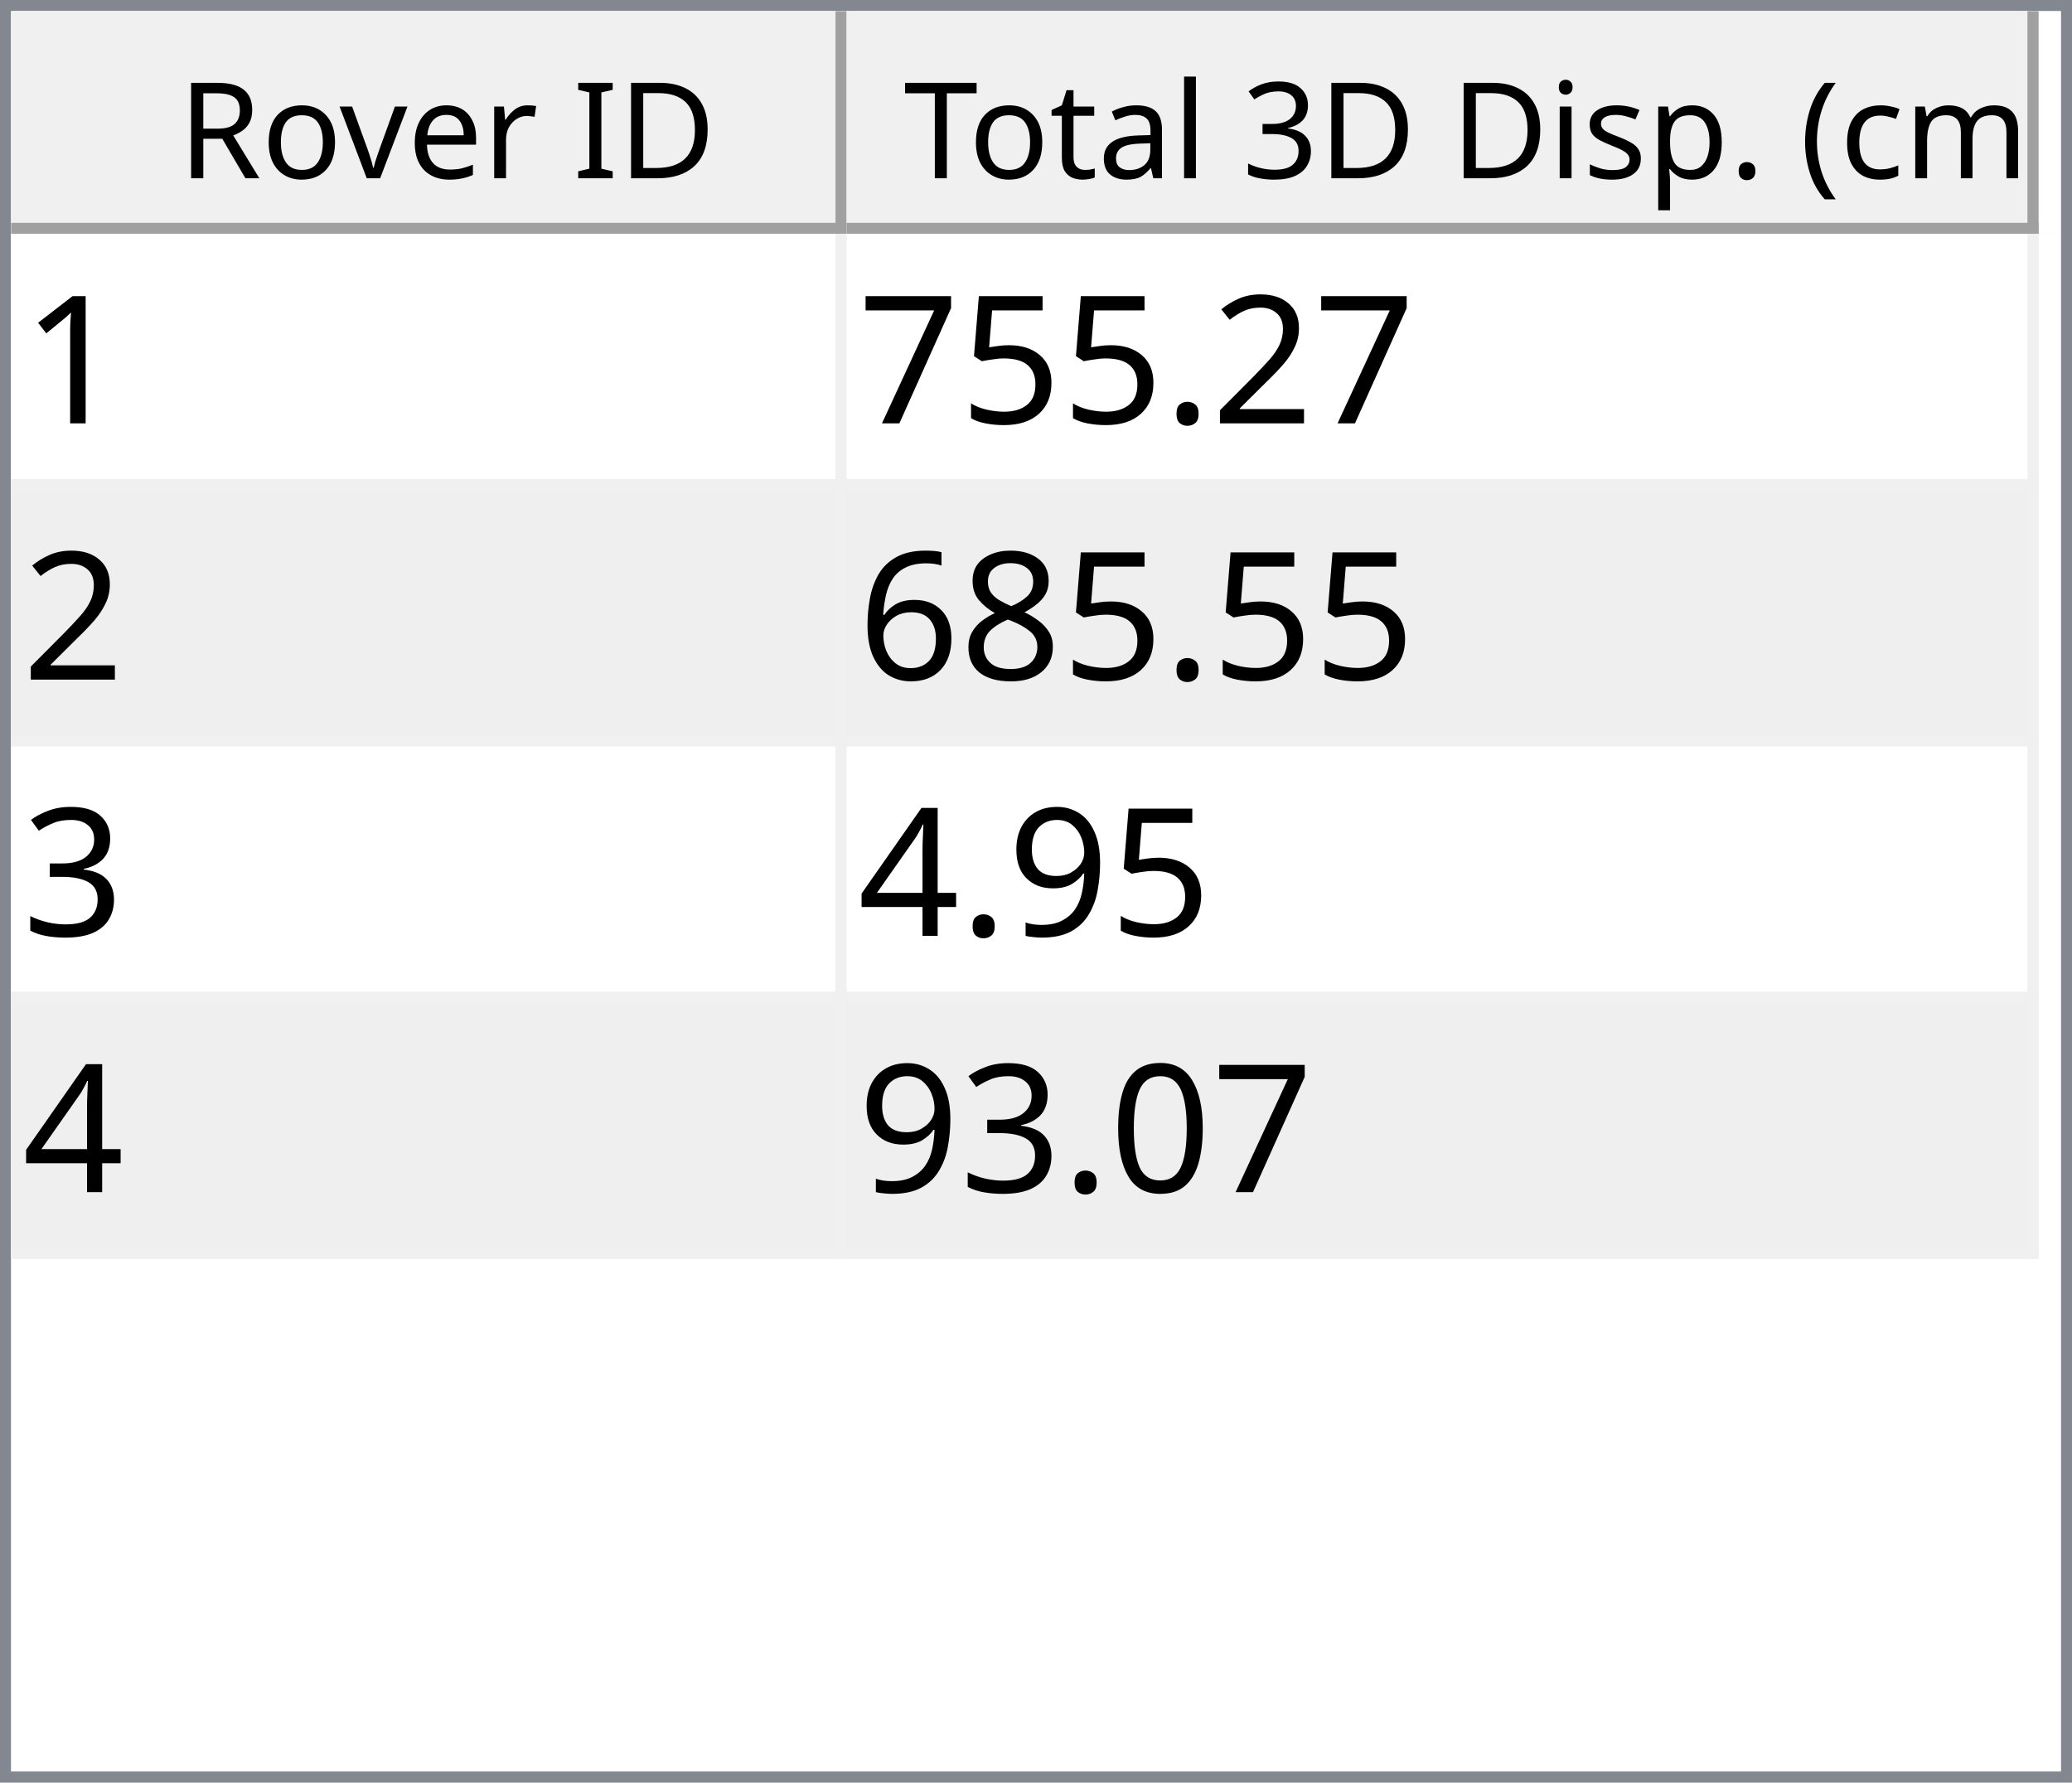
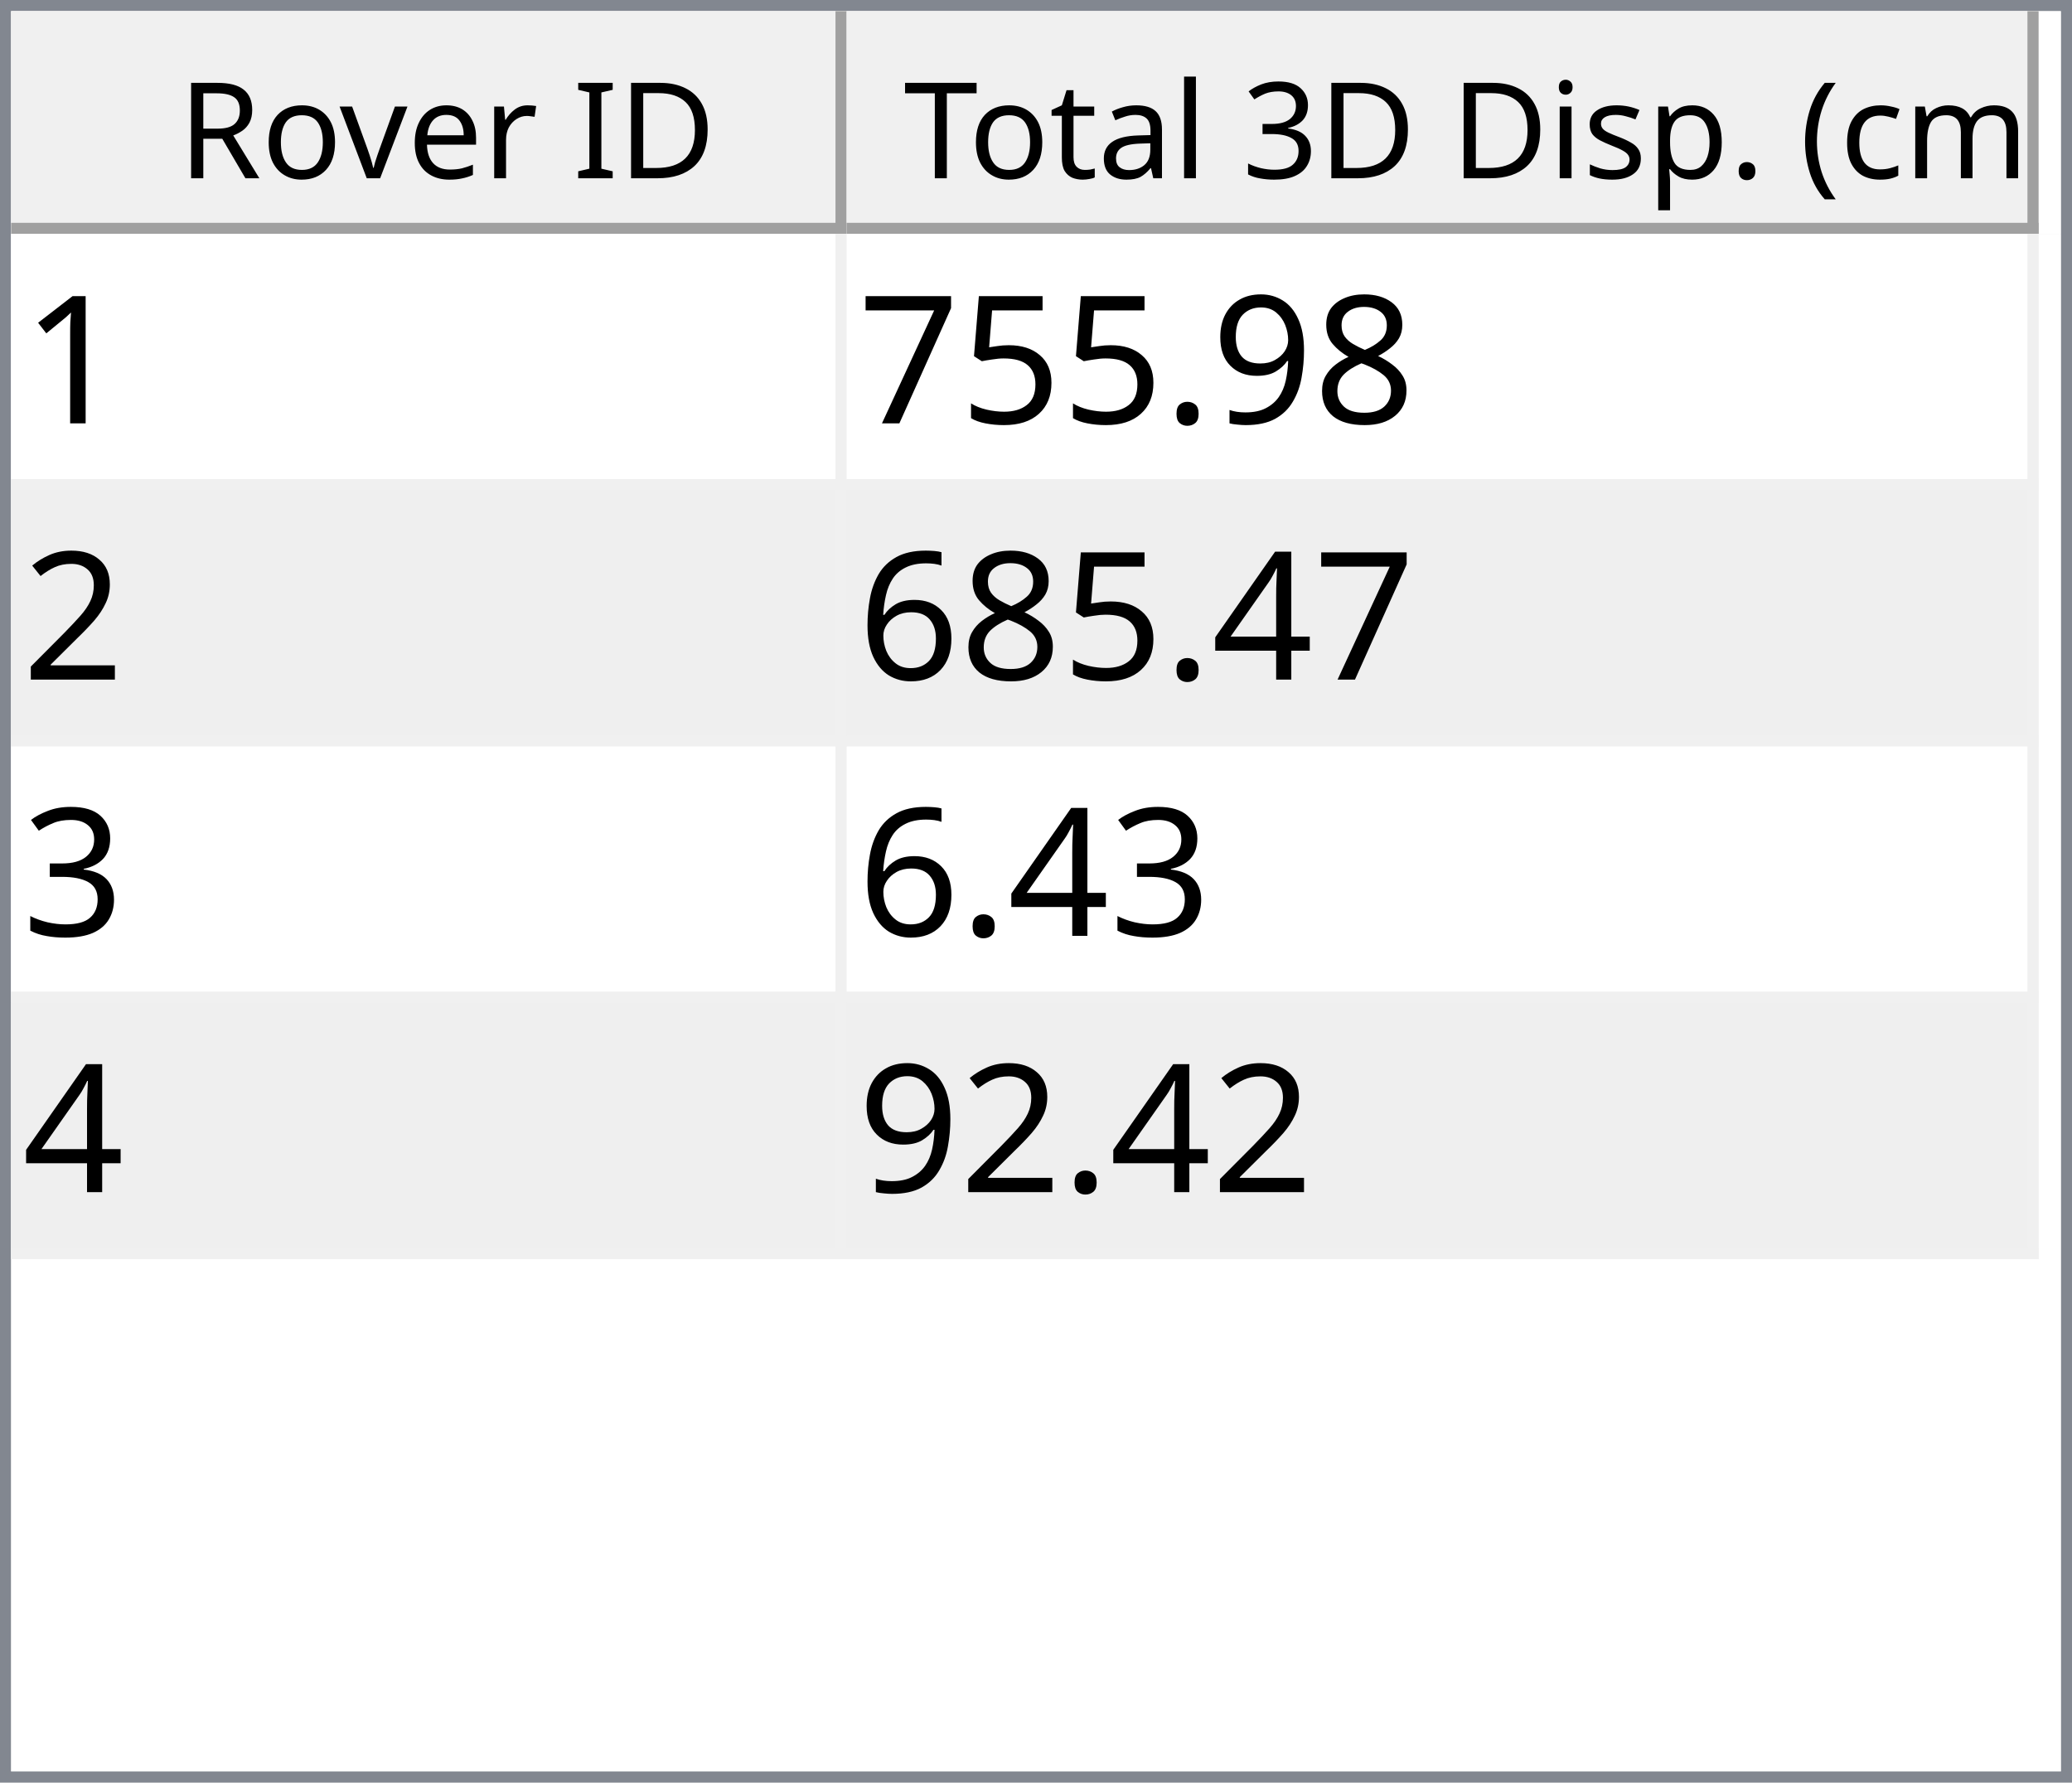
<svg xmlns="http://www.w3.org/2000/svg" style="fill-opacity:1; color-rendering:auto; color-interpolation:auto; text-rendering:auto; stroke:black; stroke-linecap:square; stroke-miterlimit:10; shape-rendering:auto; stroke-opacity:1; fill:black; stroke-dasharray:none; font-weight:normal; stroke-width:1; font-family:'Dialog'; font-style:normal; stroke-linejoin:miter; font-size:12px; stroke-dashoffset:0; image-rendering:auto;" width="186" height="160">
  <defs id="genericDefs" />
  <g>
    <defs id="defs1">
      <clipPath clipPathUnits="userSpaceOnUse" id="clipPath1">
        <path d="M0 0 L186 0 L186 160 L0 160 L0 0 Z" />
      </clipPath>
      <clipPath clipPathUnits="userSpaceOnUse" id="clipPath2">
        <path d="M0 0 L0 160 L186 160 L186 0 Z" />
      </clipPath>
      <clipPath clipPathUnits="userSpaceOnUse" id="clipPath3">
        <path d="M0 0 L0 20 L184 20 L184 0 Z" />
      </clipPath>
      <clipPath clipPathUnits="userSpaceOnUse" id="clipPath4">
        <path d="M0 0 L0 20 L75 20 L75 0 Z" />
      </clipPath>
      <clipPath clipPathUnits="userSpaceOnUse" id="clipPath5">
        <path d="M1 1 L1 19 L74 19 L74 1 Z" />
      </clipPath>
      <clipPath clipPathUnits="userSpaceOnUse" id="clipPath6">
        <path d="M0 0 L0 18 L73 18 L73 0 Z" />
      </clipPath>
      <clipPath clipPathUnits="userSpaceOnUse" id="clipPath7">
        <path d="M-0.5 -0.5 L-0.5 19.5 L74.5 19.5 L74.5 -0.5 Z" />
      </clipPath>
      <clipPath clipPathUnits="userSpaceOnUse" id="clipPath8">
        <path d="M0 0 L0 20 L107 20 L107 0 Z" />
      </clipPath>
      <clipPath clipPathUnits="userSpaceOnUse" id="clipPath9">
        <path d="M1 1 L1 19 L106 19 L106 1 Z" />
      </clipPath>
      <clipPath clipPathUnits="userSpaceOnUse" id="clipPath10">
        <path d="M0 0 L0 18 L105 18 L105 0 Z" />
      </clipPath>
      <clipPath clipPathUnits="userSpaceOnUse" id="clipPath11">
        <path d="M-0.5 -0.5 L-0.5 19.5 L106.5 19.5 L106.5 -0.5 Z" />
      </clipPath>
      <clipPath clipPathUnits="userSpaceOnUse" id="clipPath12">
        <path d="M0 0 L0 138 L184 138 L184 0 Z" />
      </clipPath>
      <clipPath clipPathUnits="userSpaceOnUse" id="clipPath13">
        <path d="M0 0 L0 92 L182 92 L182 0 Z" />
      </clipPath>
      <clipPath clipPathUnits="userSpaceOnUse" id="clipPath14">
        <path d="M-0.5 -0.5 L-0.5 91.5 L181.5 91.5 L181.5 -0.5 Z" />
      </clipPath>
      <clipPath clipPathUnits="userSpaceOnUse" id="clipPath15">
        <path d="M0 0 L0 22 L74 22 L74 0 Z" />
      </clipPath>
      <clipPath clipPathUnits="userSpaceOnUse" id="clipPath16">
        <path d="M0 0 L0 22 L106 22 L106 0 Z" />
      </clipPath>
      <font horiz-adv-x="64.551" id="font1">
        <font-face ascent="107.91" descent="25.098" units-per-em="100" style="font-style:normal; font-family:Segoe UI; font-weight:normal;" />
        <missing-glyph horiz-adv-x="64.551" d="M8.109 0 L8.109 68.266 L56.453 68.266 L56.453 0 L8.109 0 ZM15.328 7.234 L49.219 7.234 L49.219 61.031 L15.328 61.031 L15.328 7.234 Z" />
        <glyph unicode="D" horiz-adv-x="70.117" d="M9.188 0 L9.188 70.016 L28.516 70.016 Q65.531 70.016 65.531 35.891 Q65.531 19.672 55.25 9.836 Q44.969 0 27.734 0 L9.188 0 ZM17.391 62.594 L17.391 7.422 L27.828 7.422 Q41.609 7.422 49.273 14.797 Q56.938 22.172 56.938 35.688 Q56.938 62.594 28.328 62.594 L17.391 62.594 Z" />
        <glyph unicode="I" horiz-adv-x="26.611" d="M17.391 0 L9.188 0 L9.188 70.016 L17.391 70.016 L17.391 0 Z" />
        <glyph unicode=" " horiz-adv-x="27.393" d="" />
        <glyph unicode="r" horiz-adv-x="34.766" d="M34.188 41.891 Q32.078 43.5 28.125 43.5 Q23 43.5 19.555 38.672 Q16.109 33.844 16.109 25.484 L16.109 0 L8.109 0 L8.109 50 L16.109 50 L16.109 39.703 L16.312 39.703 Q18.016 44.969 21.531 47.922 Q25.047 50.875 29.391 50.875 Q32.516 50.875 34.188 50.203 L34.188 41.891 Z" />
        <glyph unicode="e" horiz-adv-x="52.295" d="M48.297 23 L12.984 23 Q13.188 14.656 17.484 10.109 Q21.781 5.562 29.297 5.562 Q37.75 5.562 44.828 11.141 L44.828 3.609 Q38.234 -1.172 27.391 -1.172 Q16.797 -1.172 10.742 5.641 Q4.688 12.453 4.688 24.812 Q4.688 36.469 11.305 43.82 Q17.922 51.172 27.734 51.172 Q37.547 51.172 42.922 44.828 Q48.297 38.484 48.297 27.203 L48.297 23 ZM40.094 29.781 Q40.047 36.719 36.75 40.578 Q33.453 44.438 27.594 44.438 Q21.922 44.438 17.969 40.383 Q14.016 36.328 13.094 29.781 L40.094 29.781 Z" />
        <glyph unicode="v" horiz-adv-x="47.9" d="M47.406 50 L27.484 0 L19.625 0 L0.688 50 L9.469 50 L22.172 13.672 Q23.578 9.672 23.922 6.688 L24.125 6.688 Q24.609 10.453 25.688 13.484 L38.969 50 L47.406 50 Z" />
        <glyph unicode="o" horiz-adv-x="58.594" d="M29 -1.172 Q17.922 -1.172 11.305 5.836 Q4.688 12.844 4.688 24.422 Q4.688 37.016 11.57 44.094 Q18.453 51.172 30.172 51.172 Q41.359 51.172 47.633 44.289 Q53.906 37.406 53.906 25.203 Q53.906 13.234 47.141 6.031 Q40.375 -1.172 29 -1.172 ZM29.594 44.438 Q21.875 44.438 17.383 39.188 Q12.891 33.938 12.891 24.703 Q12.891 15.828 17.43 10.695 Q21.969 5.562 29.594 5.562 Q37.359 5.562 41.531 10.594 Q45.703 15.625 45.703 24.906 Q45.703 34.281 41.531 39.359 Q37.359 44.438 29.594 44.438 Z" />
        <glyph unicode="R" horiz-adv-x="59.814" d="M59.375 0 L49.609 0 L37.891 19.625 Q36.281 22.359 34.766 24.289 Q33.25 26.219 31.664 27.438 Q30.078 28.656 28.25 29.219 Q26.422 29.781 24.125 29.781 L17.391 29.781 L17.391 0 L9.188 0 L9.188 70.016 L30.078 70.016 Q34.672 70.016 38.555 68.867 Q42.438 67.719 45.289 65.375 Q48.141 63.031 49.758 59.547 Q51.375 56.062 51.375 51.375 Q51.375 47.703 50.273 44.656 Q49.172 41.609 47.148 39.211 Q45.125 36.812 42.266 35.133 Q39.406 33.453 35.844 32.516 L35.844 32.328 Q37.594 31.547 38.891 30.547 Q40.188 29.547 41.359 28.18 Q42.531 26.812 43.68 25.078 Q44.828 23.344 46.234 21.047 L59.375 0 ZM17.391 62.594 L17.391 37.203 L28.516 37.203 Q31.594 37.203 34.203 38.133 Q36.812 39.062 38.719 40.797 Q40.625 42.531 41.703 45.047 Q42.781 47.562 42.781 50.688 Q42.781 56.297 39.141 59.445 Q35.5 62.594 28.609 62.594 L17.391 62.594 Z" />
        <glyph unicode=")" horiz-adv-x="30.176" d="M8.297 -15.922 L1.172 -15.922 Q16.406 2.344 16.406 26.812 Q16.406 51.469 1.078 70.016 L8.297 70.016 Q23.531 52.156 23.531 26.703 Q23.531 1.375 8.297 -15.922 Z" />
        <glyph unicode="m" horiz-adv-x="86.133" d="M79.109 0 L71.094 0 L71.094 28.719 Q71.094 37.016 68.531 40.727 Q65.969 44.438 59.906 44.438 Q54.781 44.438 51.195 39.75 Q47.609 35.062 47.609 28.516 L47.609 0 L39.594 0 L39.594 29.688 Q39.594 44.438 28.219 44.438 Q22.953 44.438 19.531 40.016 Q16.109 35.594 16.109 28.516 L16.109 0 L8.109 0 L8.109 50 L16.109 50 L16.109 42.094 L16.312 42.094 Q21.625 51.172 31.844 51.172 Q36.969 51.172 40.773 48.312 Q44.578 45.453 46 40.828 Q51.562 51.172 62.594 51.172 Q79.109 51.172 79.109 30.812 L79.109 0 Z" />
        <glyph unicode="c" horiz-adv-x="46.191" d="M42.188 2.297 Q36.422 -1.172 28.516 -1.172 Q17.828 -1.172 11.258 5.789 Q4.688 12.75 4.688 23.828 Q4.688 36.188 11.766 43.68 Q18.844 51.172 30.672 51.172 Q37.25 51.172 42.281 48.734 L42.281 40.531 Q36.719 44.438 30.375 44.438 Q22.703 44.438 17.797 38.945 Q12.891 33.453 12.891 24.516 Q12.891 15.719 17.508 10.641 Q22.125 5.562 29.891 5.562 Q36.422 5.562 42.188 9.906 L42.188 2.297 Z" />
        <glyph unicode="(" horiz-adv-x="30.176" d="M29.109 -15.922 L21.969 -15.922 Q6.844 1.375 6.844 26.703 Q6.844 52.156 21.969 70.016 L29.203 70.016 Q13.875 51.469 13.875 26.812 Q13.875 2.344 29.109 -15.922 Z" />
        <glyph unicode="." horiz-adv-x="21.68" d="M10.891 -1.078 Q8.641 -1.078 7.055 0.539 Q5.469 2.156 5.469 4.391 Q5.469 6.641 7.055 8.273 Q8.641 9.906 10.891 9.906 Q13.188 9.906 14.797 8.273 Q16.406 6.641 16.406 4.391 Q16.406 2.156 14.797 0.539 Q13.188 -1.078 10.891 -1.078 Z" />
        <glyph unicode="p" horiz-adv-x="58.789" d="M16.312 7.234 L16.109 7.234 L16.109 -23 L8.109 -23 L8.109 50 L16.109 50 L16.109 41.219 L16.312 41.219 Q22.219 51.172 33.594 51.172 Q43.266 51.172 48.688 44.461 Q54.109 37.75 54.109 26.469 Q54.109 13.922 48 6.375 Q41.891 -1.172 31.297 -1.172 Q21.578 -1.172 16.312 7.234 ZM16.109 27.391 L16.109 20.406 Q16.109 14.203 20.141 9.883 Q24.172 5.562 30.375 5.562 Q37.641 5.562 41.773 11.133 Q45.906 16.703 45.906 26.609 Q45.906 34.969 42.047 39.703 Q38.188 44.438 31.594 44.438 Q24.609 44.438 20.359 39.578 Q16.109 34.719 16.109 27.391 Z" />
        <glyph unicode="s" horiz-adv-x="42.432" d="M5.078 1.812 L5.078 10.406 Q11.625 5.562 19.484 5.562 Q30.031 5.562 30.031 12.594 Q30.031 14.594 29.125 15.992 Q28.219 17.391 26.68 18.461 Q25.141 19.531 23.07 20.383 Q21 21.234 18.609 22.172 Q15.281 23.484 12.766 24.828 Q10.25 26.172 8.57 27.859 Q6.891 29.547 6.031 31.695 Q5.172 33.844 5.172 36.719 Q5.172 40.234 6.789 42.945 Q8.406 45.656 11.086 47.484 Q13.766 49.312 17.211 50.242 Q20.656 51.172 24.312 51.172 Q30.812 51.172 35.938 48.922 L35.938 40.828 Q30.422 44.438 23.25 44.438 Q21 44.438 19.195 43.922 Q17.391 43.406 16.094 42.477 Q14.797 41.547 14.086 40.258 Q13.375 38.969 13.375 37.406 Q13.375 35.453 14.086 34.133 Q14.797 32.812 16.164 31.789 Q17.531 30.766 19.484 29.938 Q21.438 29.109 23.922 28.125 Q27.25 26.859 29.883 25.516 Q32.516 24.172 34.375 22.484 Q36.234 20.797 37.234 18.602 Q38.234 16.406 38.234 13.375 Q38.234 9.672 36.602 6.938 Q34.969 4.203 32.234 2.398 Q29.5 0.594 25.93 -0.289 Q22.359 -1.172 18.453 -1.172 Q10.75 -1.172 5.078 1.812 Z" />
        <glyph unicode="i" horiz-adv-x="24.219" d="M12.203 62.703 Q10.062 62.703 8.547 64.164 Q7.031 65.625 7.031 67.875 Q7.031 70.125 8.547 71.609 Q10.062 73.094 12.203 73.094 Q14.406 73.094 15.945 71.609 Q17.484 70.125 17.484 67.875 Q17.484 65.719 15.945 64.211 Q14.406 62.703 12.203 62.703 ZM16.109 0 L8.109 0 L8.109 50 L16.109 50 L16.109 0 Z" />
        <glyph unicode="3" horiz-adv-x="53.906" d="M46.531 19.828 Q46.531 15.094 44.75 11.211 Q42.969 7.328 39.719 4.57 Q36.469 1.812 31.93 0.297 Q27.391 -1.219 21.922 -1.219 Q11.922 -1.219 6 2.594 L6 11.188 Q13.094 5.609 22.219 5.609 Q25.875 5.609 28.828 6.539 Q31.781 7.469 33.906 9.227 Q36.031 10.984 37.18 13.477 Q38.328 15.969 38.328 19.094 Q38.328 32.812 18.797 32.812 L12.984 32.812 L12.984 39.594 L18.5 39.594 Q35.797 39.594 35.797 52.484 Q35.797 64.406 22.609 64.406 Q15.188 64.406 8.688 59.422 L8.688 67.188 Q15.375 71.188 24.609 71.188 Q29 71.188 32.57 69.969 Q36.141 68.75 38.68 66.555 Q41.219 64.359 42.609 61.281 Q44 58.203 44 54.5 Q44 40.672 30.031 36.719 L30.031 36.531 Q33.594 36.141 36.625 34.797 Q39.656 33.453 41.852 31.305 Q44.047 29.156 45.289 26.25 Q46.531 23.344 46.531 19.828 Z" />
        <glyph unicode="l" horiz-adv-x="24.219" d="M16.109 0 L8.109 0 L8.109 74.031 L16.109 74.031 L16.109 0 Z" />
        <glyph unicode="a" horiz-adv-x="50.879" d="M43.891 0 L35.891 0 L35.891 7.812 L35.688 7.812 Q30.469 -1.172 20.312 -1.172 Q12.844 -1.172 8.617 2.781 Q4.391 6.734 4.391 13.281 Q4.391 27.297 20.906 29.594 L35.891 31.688 Q35.891 44.438 25.594 44.438 Q16.547 44.438 9.281 38.281 L9.281 46.484 Q16.656 51.172 26.266 51.172 Q43.891 51.172 43.891 32.516 L43.891 0 ZM35.891 25.297 L23.828 23.641 Q18.266 22.859 15.43 20.875 Q12.594 18.891 12.594 13.875 Q12.594 10.203 15.211 7.883 Q17.828 5.562 22.172 5.562 Q28.125 5.562 32.008 9.742 Q35.891 13.922 35.891 20.312 L35.891 25.297 Z" />
        <glyph unicode="t" horiz-adv-x="33.887" d="M31.297 0.484 Q28.469 -1.078 23.828 -1.078 Q10.688 -1.078 10.688 13.578 L10.688 43.172 L2.094 43.172 L2.094 50 L10.688 50 L10.688 62.203 L18.703 64.797 L18.703 50 L31.297 50 L31.297 43.172 L18.703 43.172 L18.703 14.984 Q18.703 9.969 20.414 7.82 Q22.125 5.672 26.078 5.672 Q29.109 5.672 31.297 7.328 L31.297 0.484 Z" />
        <glyph unicode="T" horiz-adv-x="52.393" d="M50.594 62.594 L30.375 62.594 L30.375 0 L22.172 0 L22.172 62.594 L2 62.594 L2 70.016 L50.594 70.016 L50.594 62.594 Z" />
      </font>
      <font horiz-adv-x="75.0" id="font2">
        <font-face ascent="100.537" descent="21.973" units-per-em="100" style="font-style:normal; font-family:sans-serif; font-weight:normal;" />
        <missing-glyph horiz-adv-x="75.0" d="M12.5 0 L12.5 62.5 L62.5 62.5 L62.5 0 L12.5 0 ZM14.062 1.562 L60.938 1.562 L60.938 60.938 L14.062 60.938 L14.062 1.562 Z" />
        <glyph unicode="1" horiz-adv-x="55.615" d="M37.25 0 L28.469 0 L28.469 56 Q25.297 52.984 20.141 49.953 Q14.984 46.922 10.891 45.406 L10.891 53.906 Q18.266 57.375 23.781 62.305 Q29.297 67.234 31.594 71.875 L37.25 71.875 L37.25 0 Z" />
-         <glyph unicode="2" horiz-adv-x="55.615" d="M50.344 8.453 L50.344 0 L3.031 0 Q2.938 3.172 4.047 6.109 Q5.859 10.938 9.836 15.625 Q13.812 20.312 21.344 26.469 Q33.016 36.031 37.117 41.625 Q41.219 47.219 41.219 52.203 Q41.219 57.422 37.477 61.008 Q33.734 64.594 27.734 64.594 Q21.391 64.594 17.578 60.789 Q13.766 56.984 13.719 50.25 L4.688 51.172 Q5.609 61.281 11.664 66.578 Q17.719 71.875 27.938 71.875 Q38.234 71.875 44.242 66.164 Q50.25 60.453 50.25 52 Q50.25 47.703 48.492 43.555 Q46.734 39.406 42.656 34.812 Q38.578 30.219 29.109 22.219 Q21.188 15.578 18.945 13.211 Q16.703 10.844 15.234 8.453 L50.344 8.453 Z" />
+         <glyph unicode="8" horiz-adv-x="55.615" d="M17.672 38.812 Q12.203 40.828 9.57 44.539 Q6.938 48.25 6.938 53.422 Q6.938 61.234 12.555 66.555 Q18.172 71.875 27.484 71.875 Q36.859 71.875 42.578 66.43 Q48.297 60.984 48.297 53.172 Q48.297 48.188 45.68 44.508 Q43.062 40.828 37.75 38.812 Q44.344 36.672 47.781 31.883 Q51.219 27.094 51.219 20.453 Q51.219 11.281 44.727 5.031 Q38.234 -1.219 27.641 -1.219 Q17.047 -1.219 10.547 5.055 Q4.047 11.328 4.047 20.703 Q4.047 27.688 7.594 32.398 Q11.141 37.109 17.672 38.812 ZM15.922 53.719 Q15.922 48.641 19.195 45.414 Q22.469 42.188 27.688 42.188 Q32.766 42.188 36.016 45.383 Q39.266 48.578 39.266 53.219 Q39.266 58.062 35.914 61.359 Q32.562 64.656 27.594 64.656 Q22.562 64.656 19.242 61.43 Q15.922 58.203 15.922 53.719 ZM13.094 20.656 Q13.094 16.891 14.875 13.375 Q16.656 9.859 20.172 7.93 Q23.688 6 27.734 6 Q34.031 6 38.133 10.055 Q42.234 14.109 42.234 20.359 Q42.234 26.703 38.016 30.859 Q33.797 35.016 27.438 35.016 Q21.234 35.016 17.164 30.914 Q13.094 26.812 13.094 20.656 Z" />
+         <glyph unicode="9" horiz-adv-x="55.615" d="M5.469 16.547 L13.922 17.328 Q14.984 11.375 18.016 8.688 Q21.047 6 25.781 6 Q29.828 6 32.883 7.859 Q35.938 9.719 37.891 12.82 Q39.844 15.922 41.164 21.195 Q42.484 26.469 42.484 31.938 Q42.484 32.516 42.438 33.688 Q39.797 29.5 35.234 26.883 Q30.672 24.266 25.344 24.266 Q16.453 24.266 10.305 30.711 Q4.156 37.156 4.156 47.703 Q4.156 58.594 10.578 65.234 Q17 71.875 26.656 71.875 Q33.641 71.875 39.43 68.117 Q45.219 64.359 48.219 57.398 Q51.219 50.438 51.219 37.25 Q51.219 23.531 48.242 15.406 Q45.266 7.281 39.383 3.031 Q33.5 -1.219 25.594 -1.219 Q17.188 -1.219 11.867 3.445 Q6.547 8.109 5.469 16.547 ZM41.453 48.141 Q41.453 55.719 37.43 60.156 Q33.406 64.594 27.734 64.594 Q21.875 64.594 17.531 59.812 Q13.188 55.031 13.188 47.406 Q13.188 40.578 17.312 36.305 Q21.438 32.031 27.484 32.031 Q33.594 32.031 37.523 36.305 Q41.453 40.578 41.453 48.141 Z" />
        <glyph unicode="." horiz-adv-x="27.783" d="M9.078 0 L9.078 10.016 L19.094 10.016 L19.094 0 L9.078 0 Z" />
        <glyph unicode="5" horiz-adv-x="55.615" d="M4.156 18.75 L13.375 19.531 Q14.406 12.797 18.141 9.398 Q21.875 6 27.156 6 Q33.5 6 37.891 10.789 Q42.281 15.578 42.281 23.484 Q42.281 31 38.062 35.352 Q33.844 39.703 27 39.703 Q22.75 39.703 19.336 37.773 Q15.922 35.844 13.969 32.766 L5.719 33.844 L12.641 70.609 L48.25 70.609 L48.25 62.203 L19.672 62.203 L15.828 42.969 Q22.266 47.469 29.344 47.469 Q38.719 47.469 45.164 40.969 Q51.609 34.469 51.609 24.266 Q51.609 14.547 45.953 7.469 Q39.062 -1.219 27.156 -1.219 Q17.391 -1.219 11.211 4.25 Q5.031 9.719 4.156 18.75 Z" />
        <glyph unicode="7" horiz-adv-x="55.615" d="M4.734 62.203 L4.734 70.656 L51.078 70.656 L51.078 63.812 Q44.234 56.547 37.523 44.484 Q30.812 32.422 27.156 19.672 Q24.516 10.688 23.781 0 L14.75 0 Q14.891 8.453 18.062 20.414 Q21.234 32.375 27.172 43.484 Q33.109 54.594 39.797 62.203 L4.734 62.203 Z" />
-         <glyph unicode="8" horiz-adv-x="55.615" d="M17.672 38.812 Q12.203 40.828 9.57 44.539 Q6.938 48.25 6.938 53.422 Q6.938 61.234 12.555 66.555 Q18.172 71.875 27.484 71.875 Q36.859 71.875 42.578 66.43 Q48.297 60.984 48.297 53.172 Q48.297 48.188 45.68 44.508 Q43.062 40.828 37.75 38.812 Q44.344 36.672 47.781 31.883 Q51.219 27.094 51.219 20.453 Q51.219 11.281 44.727 5.031 Q38.234 -1.219 27.641 -1.219 Q17.047 -1.219 10.547 5.055 Q4.047 11.328 4.047 20.703 Q4.047 27.688 7.594 32.398 Q11.141 37.109 17.672 38.812 ZM15.922 53.719 Q15.922 48.641 19.195 45.414 Q22.469 42.188 27.688 42.188 Q32.766 42.188 36.016 45.383 Q39.266 48.578 39.266 53.219 Q39.266 58.062 35.914 61.359 Q32.562 64.656 27.594 64.656 Q22.562 64.656 19.242 61.43 Q15.922 58.203 15.922 53.719 ZM13.094 20.656 Q13.094 16.891 14.875 13.375 Q16.656 9.859 20.172 7.93 Q23.688 6 27.734 6 Q34.031 6 38.133 10.055 Q42.234 14.109 42.234 20.359 Q42.234 26.703 38.016 30.859 Q33.797 35.016 27.438 35.016 Q21.234 35.016 17.164 30.914 Q13.094 26.812 13.094 20.656 Z" />
+         <glyph unicode="2" horiz-adv-x="55.615" d="M50.344 8.453 L50.344 0 L3.031 0 Q2.938 3.172 4.047 6.109 Q5.859 10.938 9.836 15.625 Q13.812 20.312 21.344 26.469 Q33.016 36.031 37.117 41.625 Q41.219 47.219 41.219 52.203 Q41.219 57.422 37.477 61.008 Q33.734 64.594 27.734 64.594 Q21.391 64.594 17.578 60.789 Q13.766 56.984 13.719 50.25 L4.688 51.172 Q5.609 61.281 11.664 66.578 Q17.719 71.875 27.938 71.875 Q38.234 71.875 44.242 66.164 Q50.25 60.453 50.25 52 Q50.25 47.703 48.492 43.555 Q46.734 39.406 42.656 34.812 Q38.578 30.219 29.109 22.219 Q21.188 15.578 18.945 13.211 Q16.703 10.844 15.234 8.453 L50.344 8.453 Z" />
+         <glyph unicode="4" horiz-adv-x="55.615" d="M32.328 0 L32.328 17.141 L1.266 17.141 L1.266 25.203 L33.938 71.578 L41.109 71.578 L41.109 25.203 L50.781 25.203 L50.781 17.141 L41.109 17.141 L41.109 0 L32.328 0 ZM32.328 25.203 L32.328 57.469 L9.906 25.203 L32.328 25.203 Z" />
        <glyph unicode="6" horiz-adv-x="55.615" d="M49.75 54.047 L41.016 53.375 Q39.844 58.547 37.703 60.891 Q34.125 64.656 28.906 64.656 Q24.703 64.656 21.531 62.312 Q17.391 59.281 14.992 53.469 Q12.594 47.656 12.5 36.922 Q15.672 41.75 20.266 44.094 Q24.859 46.438 29.891 46.438 Q38.672 46.438 44.852 39.969 Q51.031 33.5 51.031 23.25 Q51.031 16.5 48.125 10.719 Q45.219 4.938 40.141 1.859 Q35.062 -1.219 28.609 -1.219 Q17.625 -1.219 10.695 6.859 Q3.766 14.938 3.766 33.5 Q3.766 54.25 11.422 63.672 Q18.109 71.875 29.438 71.875 Q37.891 71.875 43.289 67.141 Q48.688 62.406 49.75 54.047 ZM13.875 23.188 Q13.875 18.656 15.797 14.508 Q17.719 10.359 21.188 8.18 Q24.656 6 28.469 6 Q34.031 6 38.039 10.492 Q42.047 14.984 42.047 22.703 Q42.047 30.125 38.086 34.398 Q34.125 38.672 28.125 38.672 Q22.172 38.672 18.023 34.398 Q13.875 30.125 13.875 23.188 Z" />
        <glyph unicode="3" horiz-adv-x="55.615" d="M4.203 18.891 L12.984 20.062 Q14.5 12.594 18.141 9.297 Q21.781 6 27 6 Q33.203 6 37.477 10.297 Q41.75 14.594 41.75 20.953 Q41.75 27 37.797 30.93 Q33.844 34.859 27.734 34.859 Q25.25 34.859 21.531 33.891 L22.516 41.609 Q23.391 41.5 23.922 41.5 Q29.547 41.5 34.039 44.43 Q38.531 47.359 38.531 53.469 Q38.531 58.297 35.258 61.477 Q31.984 64.656 26.812 64.656 Q21.688 64.656 18.266 61.43 Q14.844 58.203 13.875 51.766 L5.078 53.328 Q6.688 62.156 12.398 67.016 Q18.109 71.875 26.609 71.875 Q32.469 71.875 37.398 69.359 Q42.328 66.844 44.945 62.5 Q47.562 58.156 47.562 53.266 Q47.562 48.641 45.07 44.828 Q42.578 41.016 37.703 38.766 Q44.047 37.312 47.562 32.695 Q51.078 28.078 51.078 21.141 Q51.078 11.766 44.242 5.25 Q37.406 -1.266 26.953 -1.266 Q17.531 -1.266 11.305 4.352 Q5.078 9.969 4.203 18.891 Z" />
-         <glyph unicode="9" horiz-adv-x="55.615" d="M5.469 16.547 L13.922 17.328 Q14.984 11.375 18.016 8.688 Q21.047 6 25.781 6 Q29.828 6 32.883 7.859 Q35.938 9.719 37.891 12.82 Q39.844 15.922 41.164 21.195 Q42.484 26.469 42.484 31.938 Q42.484 32.516 42.438 33.688 Q39.797 29.5 35.234 26.883 Q30.672 24.266 25.344 24.266 Q16.453 24.266 10.305 30.711 Q4.156 37.156 4.156 47.703 Q4.156 58.594 10.578 65.234 Q17 71.875 26.656 71.875 Q33.641 71.875 39.43 68.117 Q45.219 64.359 48.219 57.398 Q51.219 50.438 51.219 37.25 Q51.219 23.531 48.242 15.406 Q45.266 7.281 39.383 3.031 Q33.5 -1.219 25.594 -1.219 Q17.188 -1.219 11.867 3.445 Q6.547 8.109 5.469 16.547 ZM41.453 48.141 Q41.453 55.719 37.43 60.156 Q33.406 64.594 27.734 64.594 Q21.875 64.594 17.531 59.812 Q13.188 55.031 13.188 47.406 Q13.188 40.578 17.312 36.305 Q21.438 32.031 27.484 32.031 Q33.594 32.031 37.523 36.305 Q41.453 40.578 41.453 48.141 Z" />
-         <glyph unicode="4" horiz-adv-x="55.615" d="M32.328 0 L32.328 17.141 L1.266 17.141 L1.266 25.203 L33.938 71.578 L41.109 71.578 L41.109 25.203 L50.781 25.203 L50.781 17.141 L41.109 17.141 L41.109 0 L32.328 0 ZM32.328 25.203 L32.328 57.469 L9.906 25.203 L32.328 25.203 Z" />
-         <glyph unicode="0" horiz-adv-x="55.615" d="M4.156 35.297 Q4.156 48 6.766 55.742 Q9.375 63.484 14.523 67.68 Q19.672 71.875 27.484 71.875 Q33.25 71.875 37.594 69.555 Q41.938 67.234 44.773 62.867 Q47.609 58.5 49.219 52.227 Q50.828 45.953 50.828 35.297 Q50.828 22.703 48.242 14.969 Q45.656 7.234 40.508 3.008 Q35.359 -1.219 27.484 -1.219 Q17.141 -1.219 11.234 6.203 Q4.156 15.141 4.156 35.297 ZM13.188 35.297 Q13.188 17.672 17.312 11.836 Q21.438 6 27.484 6 Q33.547 6 37.672 11.859 Q41.797 17.719 41.797 35.297 Q41.797 52.984 37.672 58.789 Q33.547 64.594 27.391 64.594 Q21.344 64.594 17.719 59.469 Q13.188 52.938 13.188 35.297 Z" />
      </font>
    </defs>
    <g style="fill:white; stroke:white;">
      <rect x="0" y="0" width="186" style="clip-path:url(#clipPath1); stroke:none;" height="160" />
    </g>
    <g style="fill:white; text-rendering:optimizeSpeed; color-rendering:optimizeSpeed; image-rendering:optimizeSpeed; shape-rendering:crispEdges; stroke:white; color-interpolation:sRGB;">
      <rect x="0" width="186" height="160" y="0" style="stroke:none;" />
      <path style="stroke:none;" d="M0 160 L186 160 L186 0 L0 0 Z" />
    </g>
    <g style="fill:rgb(240,240,240); font-family:'Segoe UI'; stroke:rgb(240,240,240);">
      <rect x="0" y="0" width="186" style="clip-path:url(#clipPath2); stroke:none;" height="160" />
    </g>
    <g style="fill:rgb(130,135,144); font-family:'Segoe UI'; stroke:rgb(130,135,144);">
      <path d="M0 0 L186 0 L186 160 L0 160 L0 0 ZM1 1 L185 1 L185 159 L1 159 L1 1 Z" style="fill-rule:evenodd; clip-path:url(#clipPath2); stroke:none;" />
    </g>
    <g style="fill:white; font-family:'Segoe UI'; stroke:white;" transform="translate(1,1)">
      <rect x="0" y="0" width="184" style="clip-path:url(#clipPath3); stroke:none;" height="20" />
    </g>
    <g style="fill:rgb(240,240,240); font-family:'Segoe UI'; stroke:rgb(240,240,240);" transform="translate(1,1)">
      <rect x="0" y="0" width="75" style="clip-path:url(#clipPath4); stroke:none;" height="20" />
    </g>
    <g style="font-family:'Segoe UI';" transform="translate(2,2)">
      <text x="14" xml:space="preserve" y="14" style="clip-path:url(#clipPath6); stroke:none;">Rover ID</text>
    </g>
    <g style="fill:rgb(160,160,160); font-family:'Segoe UI'; stroke:rgb(160,160,160); stroke-linejoin:bevel;" transform="translate(1.5,1.5)">
      <line x1="74" x2="74" y1="0" style="fill:none; clip-path:url(#clipPath7);" y2="19" />
    </g>
    <g style="fill:rgb(160,160,160); font-family:'Segoe UI'; stroke:rgb(160,160,160); stroke-linejoin:bevel;" transform="matrix(1,0,0,1,1,1) translate(0.5,0.5)">
      <line x1="0" x2="74" y1="19" style="fill:none; clip-path:url(#clipPath7);" y2="19" />
    </g>
    <g style="fill:rgb(240,240,240); font-family:'Segoe UI'; stroke:rgb(240,240,240);" transform="translate(76,1)">
      <rect x="0" y="0" width="107" style="clip-path:url(#clipPath8); stroke:none;" height="20" />
    </g>
    <g style="font-family:'Segoe UI';" transform="translate(77,2)">
      <text x="1" xml:space="preserve" y="14" style="clip-path:url(#clipPath10); stroke:none;"> Total 3D Disp. (cm)</text>
    </g>
    <g style="fill:rgb(160,160,160); font-family:'Segoe UI'; stroke:rgb(160,160,160); stroke-linejoin:bevel;" transform="translate(76.5,1.5)">
      <line x1="106" x2="106" y1="0" style="fill:none; clip-path:url(#clipPath11);" y2="19" />
    </g>
    <g style="fill:rgb(160,160,160); font-family:'Segoe UI'; stroke:rgb(160,160,160); stroke-linejoin:bevel;" transform="matrix(1,0,0,1,76,1) translate(0.5,0.5)">
      <line x1="0" x2="106" y1="19" style="fill:none; clip-path:url(#clipPath11);" y2="19" />
    </g>
    <g style="fill:white; font-family:'Segoe UI'; stroke:white;" transform="translate(1,21)">
      <rect x="0" y="0" width="184" style="clip-path:url(#clipPath12); stroke:none;" height="138" />
    </g>
    <g style="fill:rgb(240,240,240); font-size:16px; font-family:sans-serif; stroke:rgb(240,240,240);" transform="translate(1,21)">
      <rect x="0" y="0" width="182" style="clip-path:url(#clipPath13); stroke:none;" height="92" />
      <line transform="translate(0.5,0.5)" x1="0" x2="181" y1="22" style="clip-path:url(#clipPath14); fill:none; stroke-linejoin:bevel;" y2="22" />
    </g>
    <g transform="matrix(1,0,0,1,1,21) translate(0.5,0.5)" style="fill:rgb(240,240,240); font-size:16px; font-family:sans-serif; stroke:rgb(240,240,240); stroke-linejoin:bevel;">
      <line x1="0" x2="181" y1="45" style="fill:none; clip-path:url(#clipPath14);" y2="45" />
    </g>
    <g transform="matrix(1,0,0,1,1,21) translate(0.5,0.5)" style="fill:rgb(240,240,240); font-size:16px; font-family:sans-serif; stroke:rgb(240,240,240); stroke-linejoin:bevel;">
      <line x1="0" x2="181" y1="68" style="fill:none; clip-path:url(#clipPath14);" y2="68" />
    </g>
    <g transform="matrix(1,0,0,1,1,21) translate(0.5,0.5)" style="fill:rgb(240,240,240); font-size:16px; font-family:sans-serif; stroke:rgb(240,240,240); stroke-linejoin:bevel;">
      <line x1="0" x2="181" y1="91" style="fill:none; clip-path:url(#clipPath14);" y2="91" />
    </g>
    <g transform="matrix(1,0,0,1,1,21) translate(0.5,0.5)" style="fill:rgb(240,240,240); font-size:16px; font-family:sans-serif; stroke:rgb(240,240,240); stroke-linejoin:bevel;">
      <line x1="74" x2="74" y1="0" style="fill:none; clip-path:url(#clipPath14);" y2="91" />
    </g>
    <g transform="matrix(1,0,0,1,1,21) translate(0.5,0.5)" style="fill:rgb(240,240,240); font-size:16px; font-family:sans-serif; stroke:rgb(240,240,240); stroke-linejoin:bevel;">
      <line x1="181" x2="181" y1="0" style="fill:none; clip-path:url(#clipPath14);" y2="91" />
    </g>
    <g style="fill:white; font-size:16px; font-family:sans-serif; stroke:white;" transform="matrix(1,0,0,1,1,21)">
      <rect x="0" y="0" width="74" style="clip-path:url(#clipPath15); stroke:none;" height="22" />
      <text x="1" y="17" style="fill:black; clip-path:url(#clipPath15); stroke:none;" xml:space="preserve">1</text>
    </g>
    <g style="fill:white; font-size:16px; font-family:sans-serif; stroke:white;" transform="matrix(1,0,0,1,1,21) translate(75,0)">
      <rect x="0" y="0" width="106" style="clip-path:url(#clipPath16); stroke:none;" height="22" />
-       <text x="1" y="17" style="fill:black; clip-path:url(#clipPath16); stroke:none;" xml:space="preserve">755.27</text>
+       <text x="1" y="17" style="fill:black; clip-path:url(#clipPath16); stroke:none;" xml:space="preserve">755.98</text>
    </g>
    <g style="fill:rgb(239,239,239); font-size:16px; font-family:sans-serif; stroke:rgb(239,239,239);" transform="matrix(1,0,0,1,1,21) translate(0,23)">
      <rect x="0" y="0" width="74" style="clip-path:url(#clipPath15); stroke:none;" height="22" />
      <text x="1" y="17" style="fill:black; clip-path:url(#clipPath15); stroke:none;" xml:space="preserve">2</text>
    </g>
    <g style="fill:rgb(239,239,239); font-size:16px; font-family:sans-serif; stroke:rgb(239,239,239);" transform="matrix(1,0,0,1,1,21) translate(75,23)">
      <rect x="0" y="0" width="106" style="clip-path:url(#clipPath16); stroke:none;" height="22" />
-       <text x="1" y="17" style="fill:black; clip-path:url(#clipPath16); stroke:none;" xml:space="preserve">685.55</text>
+       <text x="1" y="17" style="fill:black; clip-path:url(#clipPath16); stroke:none;" xml:space="preserve">685.47</text>
    </g>
    <g style="fill:white; font-size:16px; font-family:sans-serif; stroke:white;" transform="matrix(1,0,0,1,1,21) translate(0,46)">
      <rect x="0" y="0" width="74" style="clip-path:url(#clipPath15); stroke:none;" height="22" />
      <text x="1" y="17" style="fill:black; clip-path:url(#clipPath15); stroke:none;" xml:space="preserve">3</text>
    </g>
    <g style="fill:white; font-size:16px; font-family:sans-serif; stroke:white;" transform="matrix(1,0,0,1,1,21) translate(75,46)">
      <rect x="0" y="0" width="106" style="clip-path:url(#clipPath16); stroke:none;" height="22" />
-       <text x="1" y="17" style="fill:black; clip-path:url(#clipPath16); stroke:none;" xml:space="preserve">4.95</text>
+       <text x="1" y="17" style="fill:black; clip-path:url(#clipPath16); stroke:none;" xml:space="preserve">6.43</text>
    </g>
    <g style="fill:rgb(239,239,239); font-size:16px; font-family:sans-serif; stroke:rgb(239,239,239);" transform="matrix(1,0,0,1,1,21) translate(0,69)">
      <rect x="0" y="0" width="74" style="clip-path:url(#clipPath15); stroke:none;" height="22" />
      <text x="1" y="17" style="fill:black; clip-path:url(#clipPath15); stroke:none;" xml:space="preserve">4</text>
    </g>
    <g style="fill:rgb(239,239,239); font-size:16px; font-family:sans-serif; stroke:rgb(239,239,239);" transform="matrix(1,0,0,1,1,21) translate(75,69)">
      <rect x="0" y="0" width="106" style="clip-path:url(#clipPath16); stroke:none;" height="22" />
-       <text x="1" y="17" style="fill:black; clip-path:url(#clipPath16); stroke:none;" xml:space="preserve">93.07</text>
+       <text x="1" y="17" style="fill:black; clip-path:url(#clipPath16); stroke:none;" xml:space="preserve">92.42</text>
    </g>
  </g>
</svg>
